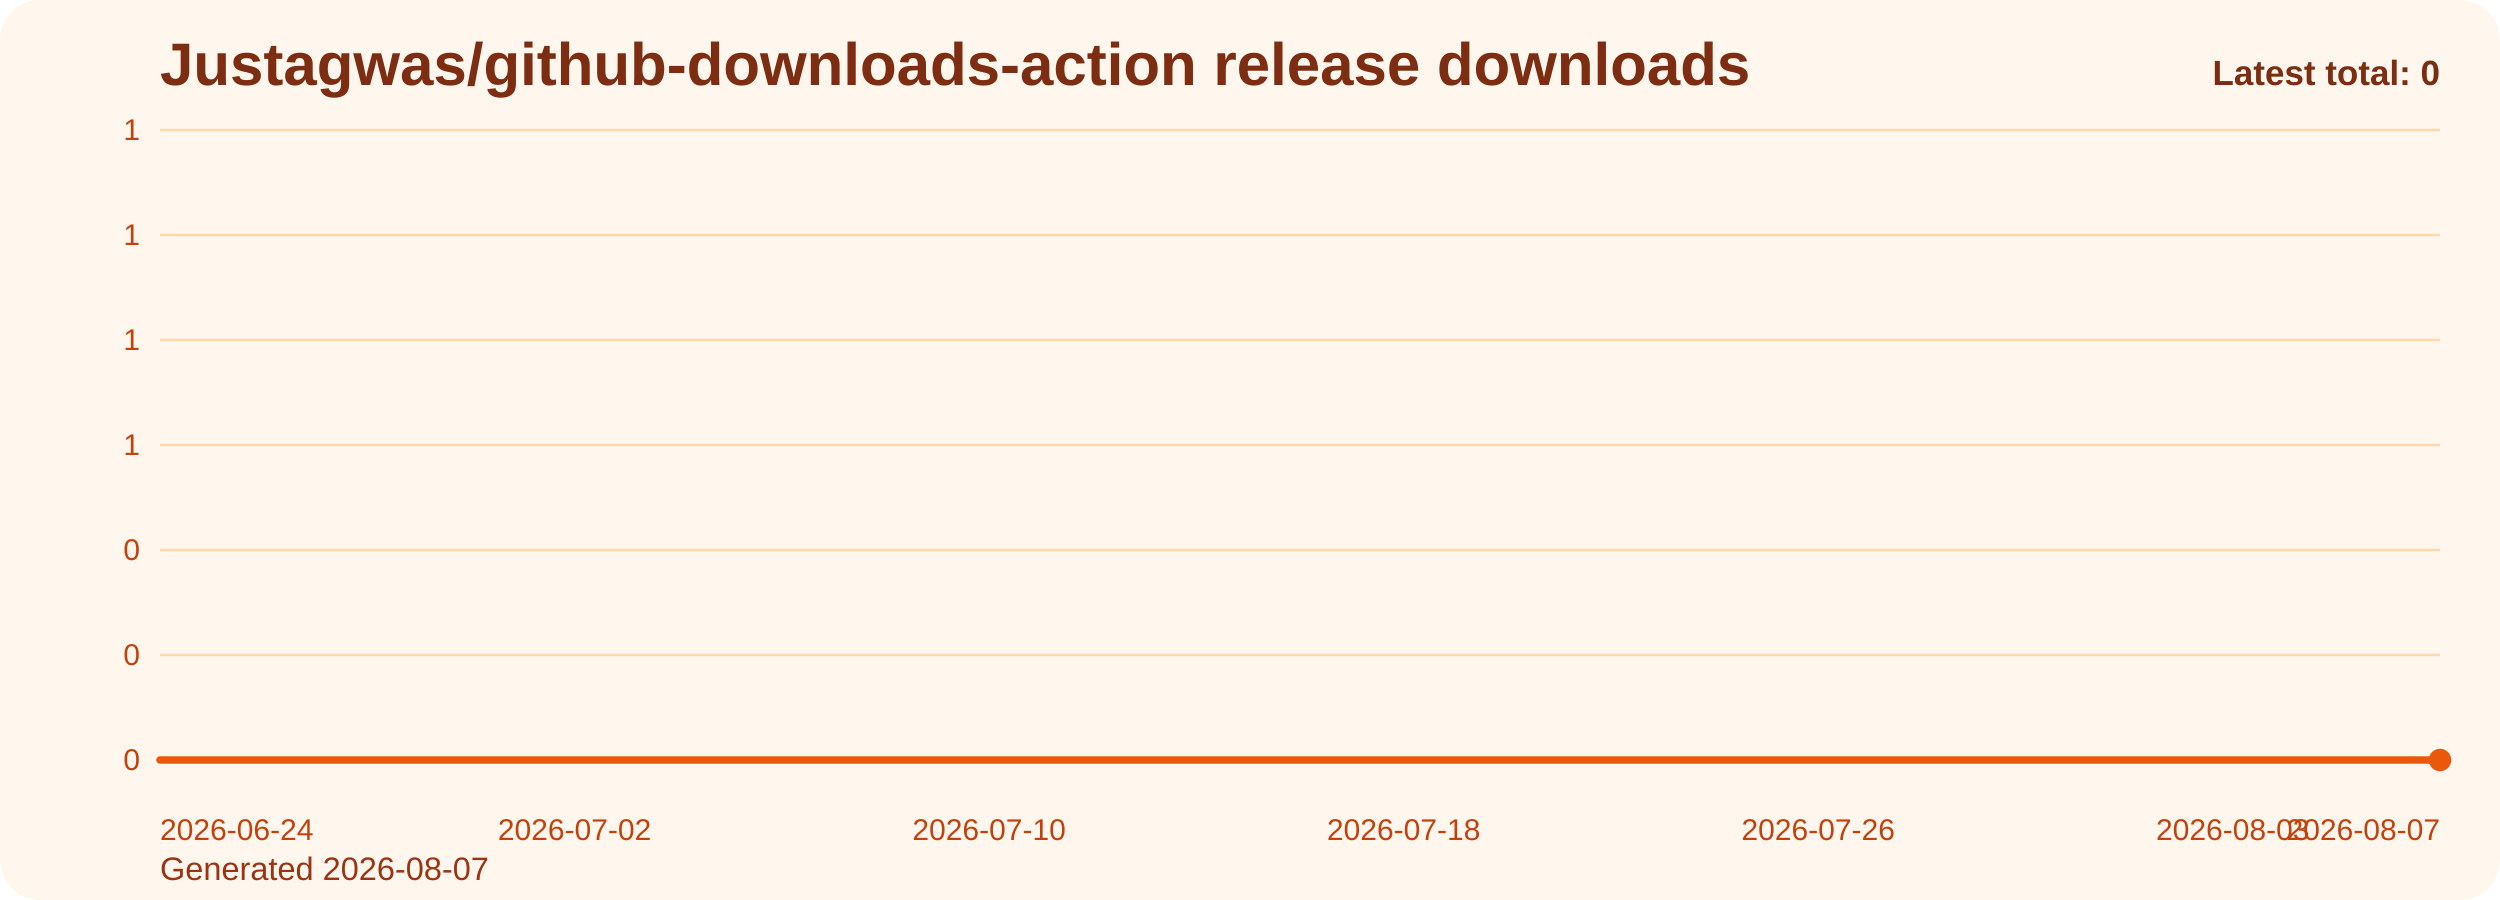
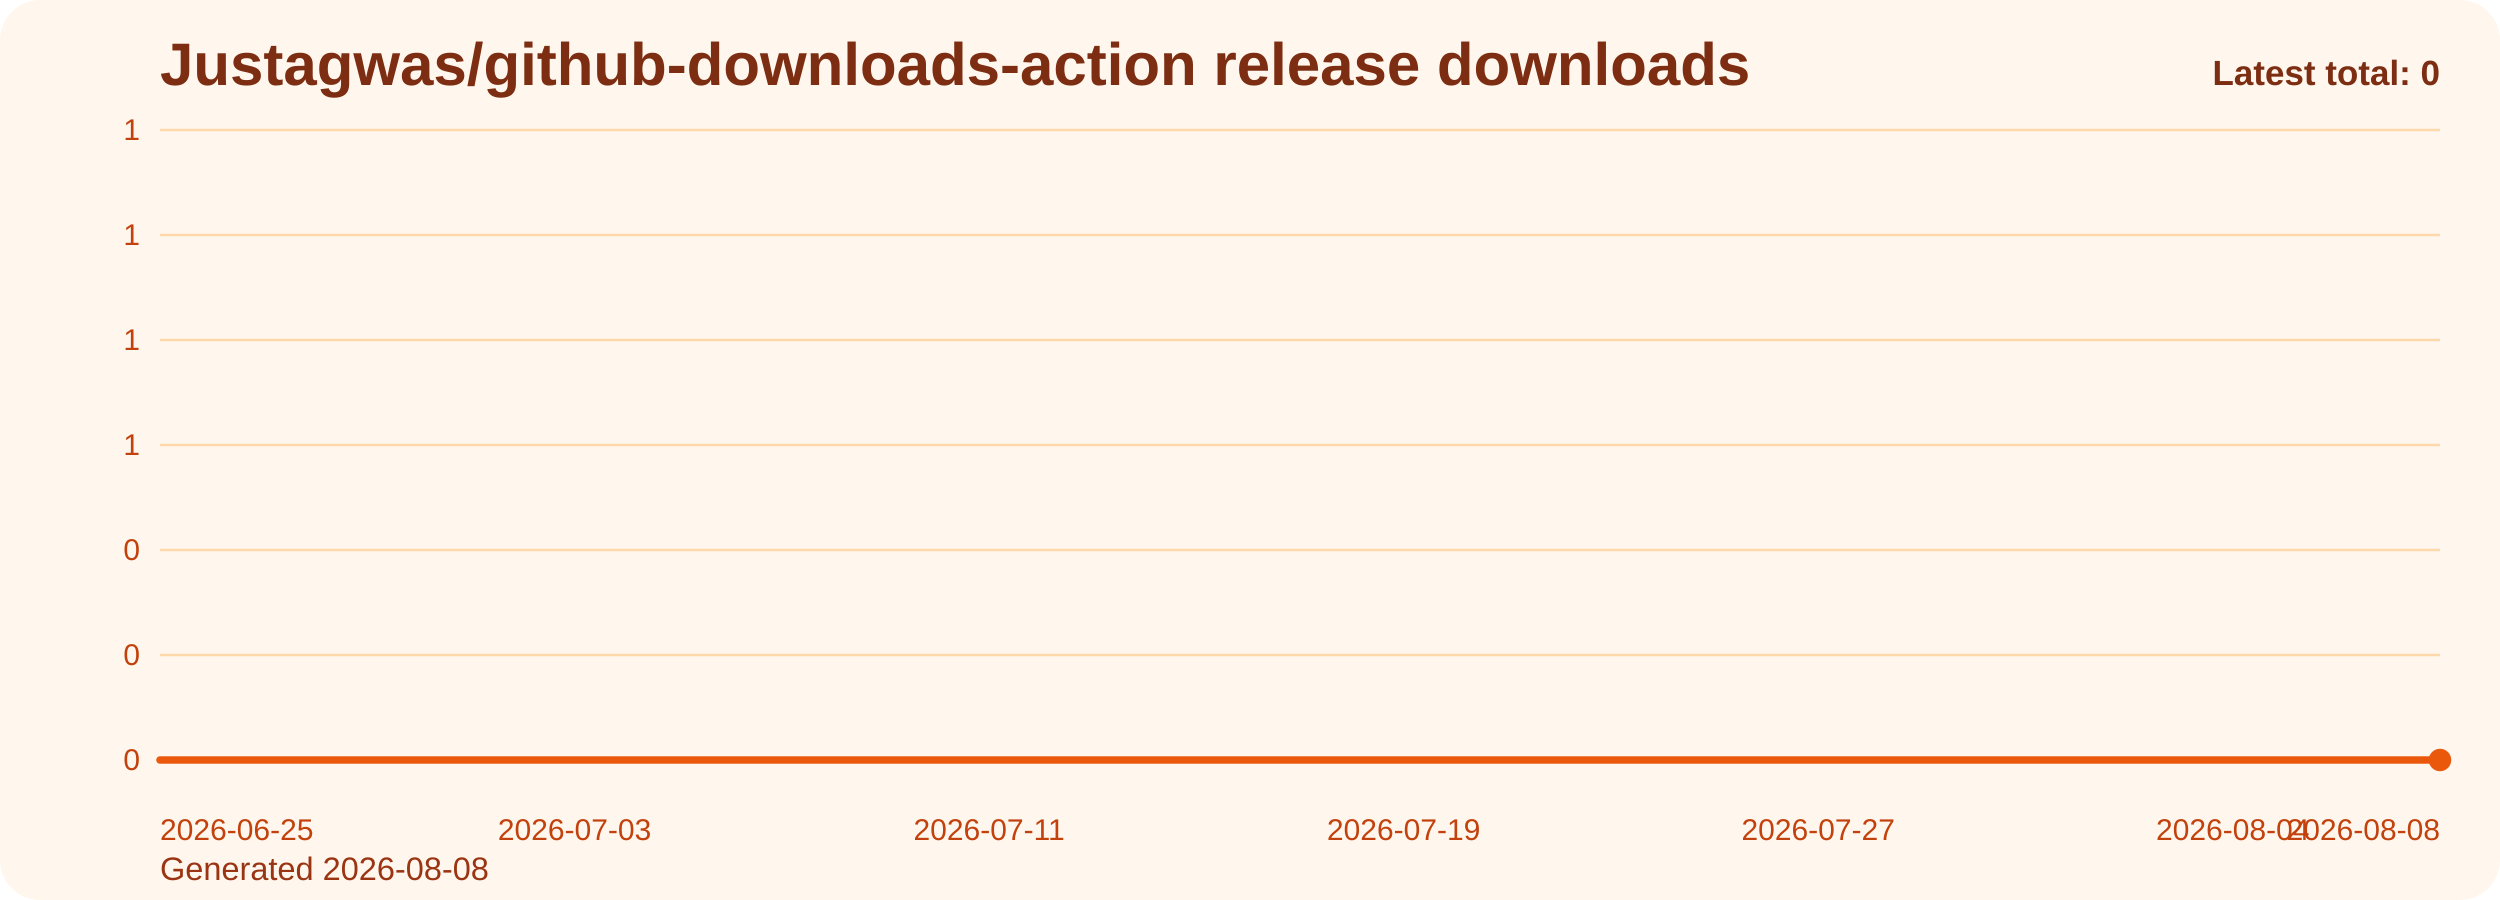
<svg xmlns="http://www.w3.org/2000/svg" viewBox="0 0 1000 360" role="img" aria-label="Justagwas/github-downloads-action release downloads chart">
  <defs>
    <linearGradient id="fill-total-trend-orange" x1="0" y1="0" x2="0" y2="1">
      <stop offset="0%" stop-color="#f97316" stop-opacity="0.32" />
      <stop offset="100%" stop-color="#f97316" stop-opacity="0.05" />
    </linearGradient>
    <style>
      .bg { fill: #fff7ed; }
      .title { font: 700 24px Arial, sans-serif; fill: #7c2d12; }
      .sub { font: 400 13px Arial, sans-serif; fill: #9a3412; }
      .grid { stroke: #fed7aa; stroke-width: 1; }
      .axis { font: 400 12px Arial, sans-serif; fill: #c2410c; }
      .line { fill: none; stroke: #ea580c; stroke-width: 3; stroke-linecap: round; stroke-linejoin: round; }
      .dot { fill: #ea580c; }
      .value { font: 600 11px Arial, sans-serif; fill: #9a3412; }
      .latest { font: 700 14px Arial, sans-serif; fill: #7c2d12; }
    </style>
  </defs>
  <rect class="bg" x="0" y="0" width="1000" height="360" rx="16" />
  <text class="title" x="64" y="34">Justagwas/github-downloads-action release downloads</text>
-   <text class="sub" x="64" y="352">Generated 2026-08-07</text>
+   <text class="sub" x="64" y="352">Generated 2026-08-08</text>
  <line x1="64" y1="52.00" x2="976" y2="52.00" class="grid" />
  <text x="56" y="56.00" text-anchor="end" class="axis">1</text>
  <line x1="64" y1="94.00" x2="976" y2="94.00" class="grid" />
  <text x="56" y="98.00" text-anchor="end" class="axis">1</text>
  <line x1="64" y1="136.00" x2="976" y2="136.00" class="grid" />
  <text x="56" y="140.00" text-anchor="end" class="axis">1</text>
  <line x1="64" y1="178.00" x2="976" y2="178.00" class="grid" />
  <text x="56" y="182.00" text-anchor="end" class="axis">1</text>
  <line x1="64" y1="220.00" x2="976" y2="220.00" class="grid" />
  <text x="56" y="224.00" text-anchor="end" class="axis">0</text>
  <line x1="64" y1="262.00" x2="976" y2="262.00" class="grid" />
  <text x="56" y="266.00" text-anchor="end" class="axis">0</text>
  <line x1="64" y1="304.00" x2="976" y2="304.00" class="grid" />
  <text x="56" y="308.00" text-anchor="end" class="axis">0</text>
  <path d="M 64.00 304 L 64.00 304.00 L 84.73 304.00 L 105.45 304.00 L 126.18 304.00 L 146.91 304.00 L 167.64 304.00 L 188.36 304.00 L 209.09 304.00 L 229.82 304.00 L 250.55 304.00 L 271.27 304.00 L 292.00 304.00 L 312.73 304.00 L 333.45 304.00 L 354.18 304.00 L 374.91 304.00 L 395.64 304.00 L 416.36 304.00 L 437.09 304.00 L 457.82 304.00 L 478.55 304.00 L 499.27 304.00 L 520.00 304.00 L 540.73 304.00 L 561.45 304.00 L 582.18 304.00 L 602.91 304.00 L 623.64 304.00 L 644.36 304.00 L 665.09 304.00 L 685.82 304.00 L 706.55 304.00 L 727.27 304.00 L 748.00 304.00 L 768.73 304.00 L 789.45 304.00 L 810.18 304.00 L 830.91 304.00 L 851.64 304.00 L 872.36 304.00 L 893.09 304.00 L 913.82 304.00 L 934.55 304.00 L 955.27 304.00 L 976.00 304.00 L 976.00 304 Z" fill="url(#fill-total-trend-orange)" />
  <polyline class="line" points="64.00,304.00 84.73,304.00 105.45,304.00 126.18,304.00 146.91,304.00 167.64,304.00 188.36,304.00 209.09,304.00 229.82,304.00 250.55,304.00 271.27,304.00 292.00,304.00 312.73,304.00 333.45,304.00 354.18,304.00 374.91,304.00 395.64,304.00 416.36,304.00 437.09,304.00 457.82,304.00 478.55,304.00 499.27,304.00 520.00,304.00 540.73,304.00 561.45,304.00 582.18,304.00 602.91,304.00 623.64,304.00 644.36,304.00 665.09,304.00 685.82,304.00 706.55,304.00 727.27,304.00 748.00,304.00 768.73,304.00 789.45,304.00 810.18,304.00 830.91,304.00 851.64,304.00 872.36,304.00 893.09,304.00 913.82,304.00 934.55,304.00 955.27,304.00 976.00,304.00" />
  <circle class="dot" cx="976.00" cy="304.00" r="4.5" />
-   <text class="axis" x="64.00" y="336" text-anchor="start">2026-06-24</text>
-   <text class="axis" x="229.82" y="336" text-anchor="middle">2026-07-02</text>
-   <text class="axis" x="395.64" y="336" text-anchor="middle">2026-07-10</text>
-   <text class="axis" x="561.45" y="336" text-anchor="middle">2026-07-18</text>
-   <text class="axis" x="727.27" y="336" text-anchor="middle">2026-07-26</text>
-   <text class="axis" x="893.09" y="336" text-anchor="middle">2026-08-03</text>
-   <text class="axis" x="976.00" y="336" text-anchor="end">2026-08-07</text>
+   <text class="axis" x="64.00" y="336" text-anchor="start">2026-06-25</text>
+   <text class="axis" x="229.82" y="336" text-anchor="middle">2026-07-03</text>
+   <text class="axis" x="395.64" y="336" text-anchor="middle">2026-07-11</text>
+   <text class="axis" x="561.45" y="336" text-anchor="middle">2026-07-19</text>
+   <text class="axis" x="727.27" y="336" text-anchor="middle">2026-07-27</text>
+   <text class="axis" x="893.09" y="336" text-anchor="middle">2026-08-04</text>
+   <text class="axis" x="976.00" y="336" text-anchor="end">2026-08-08</text>
  <text class="latest" x="976" y="34" text-anchor="end">Latest total: 0</text>
</svg>
